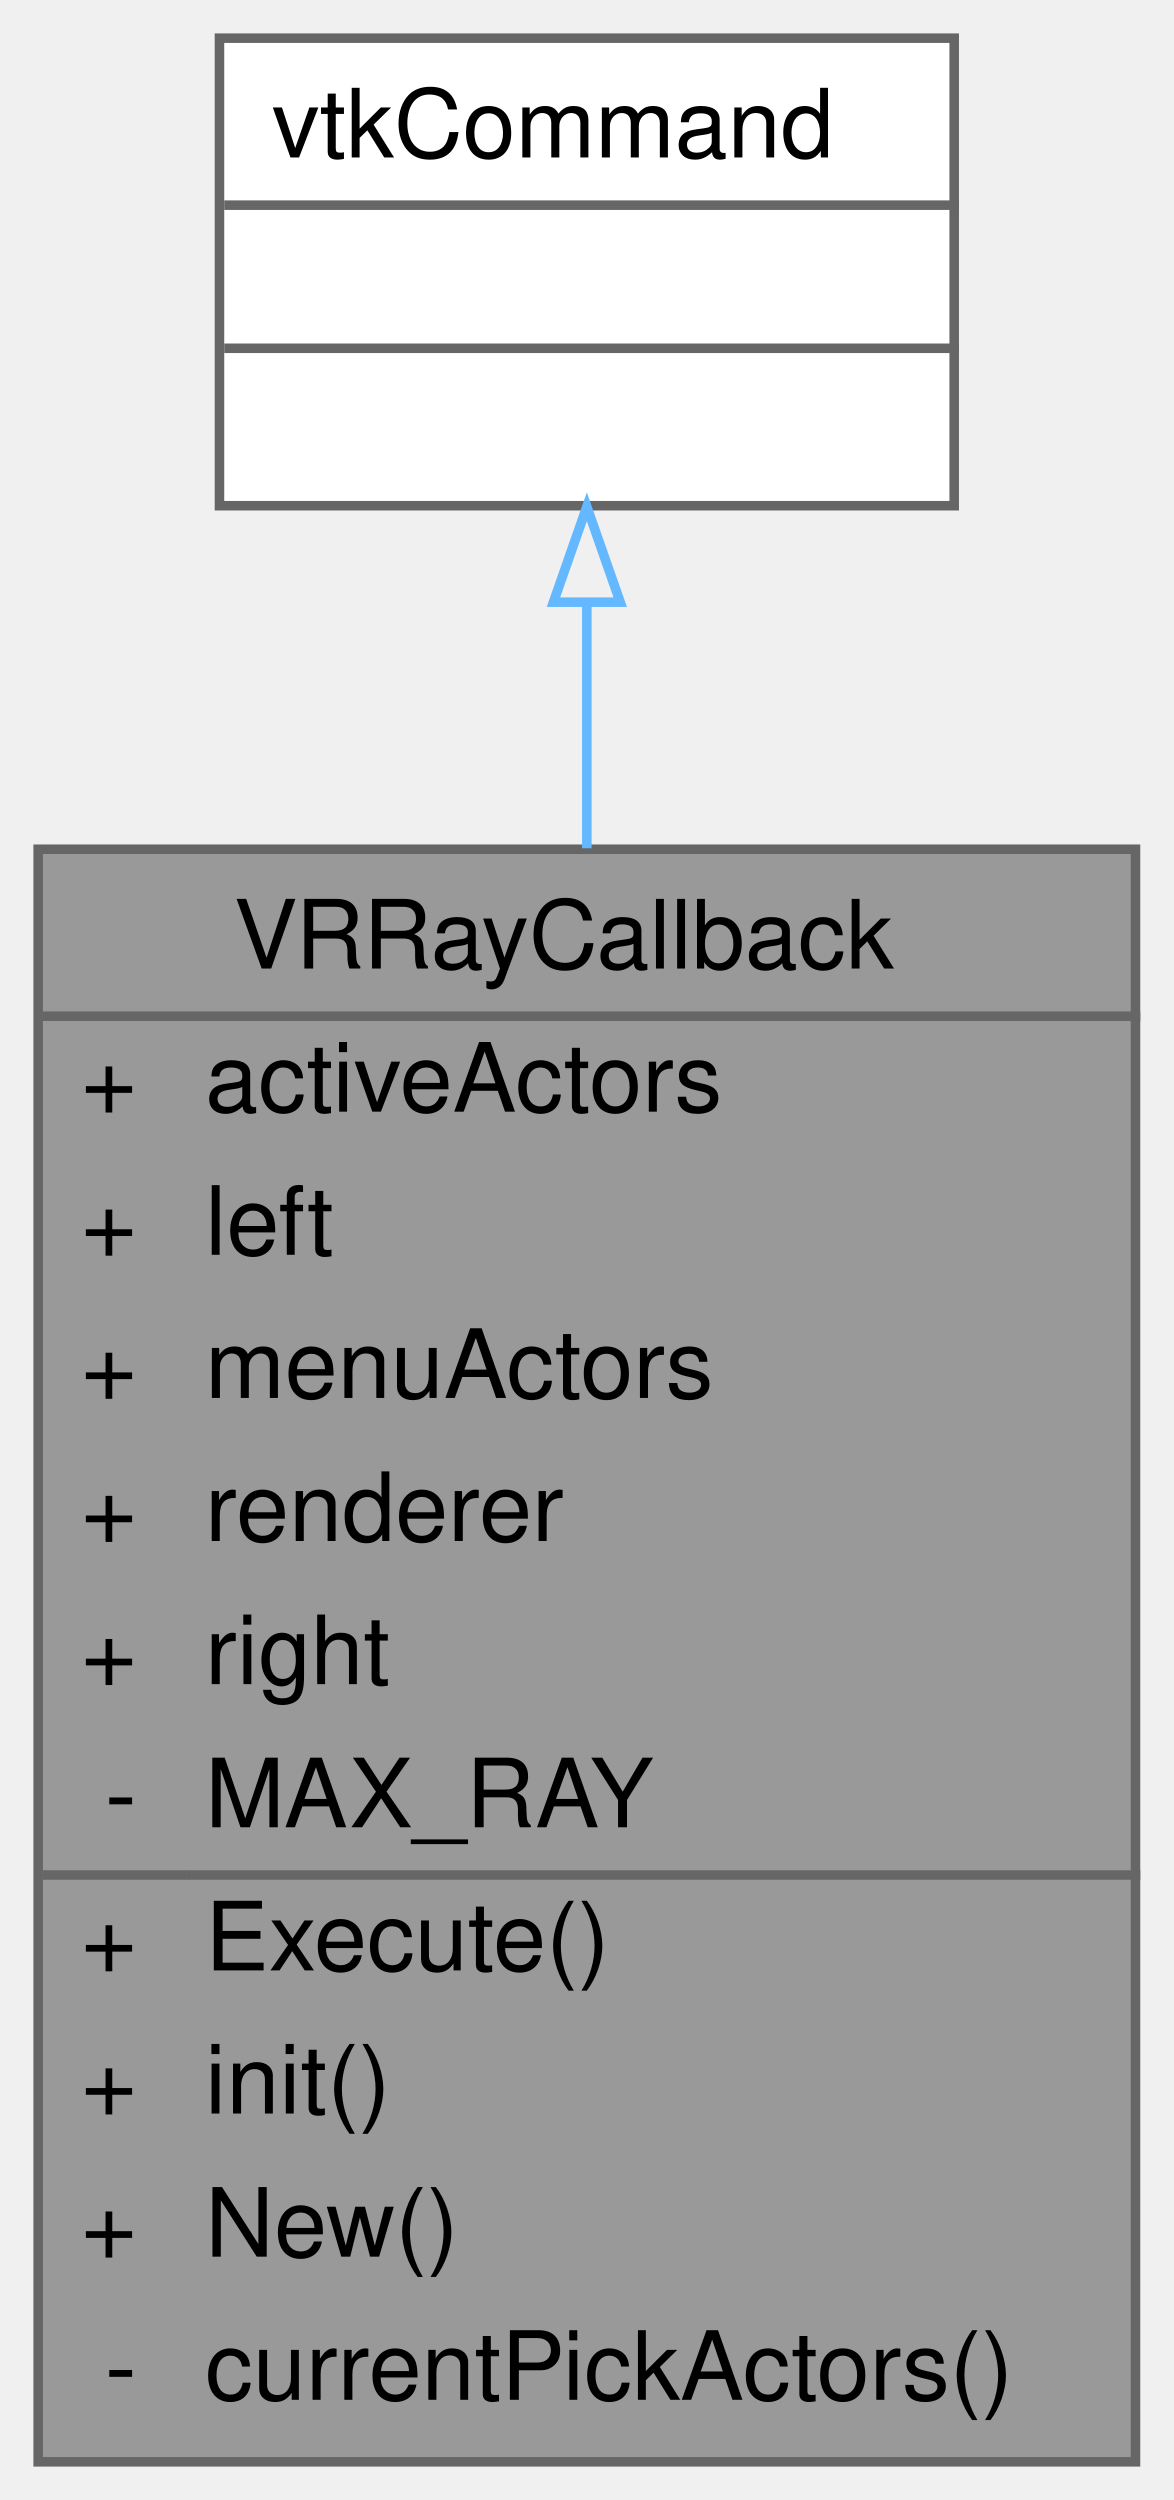
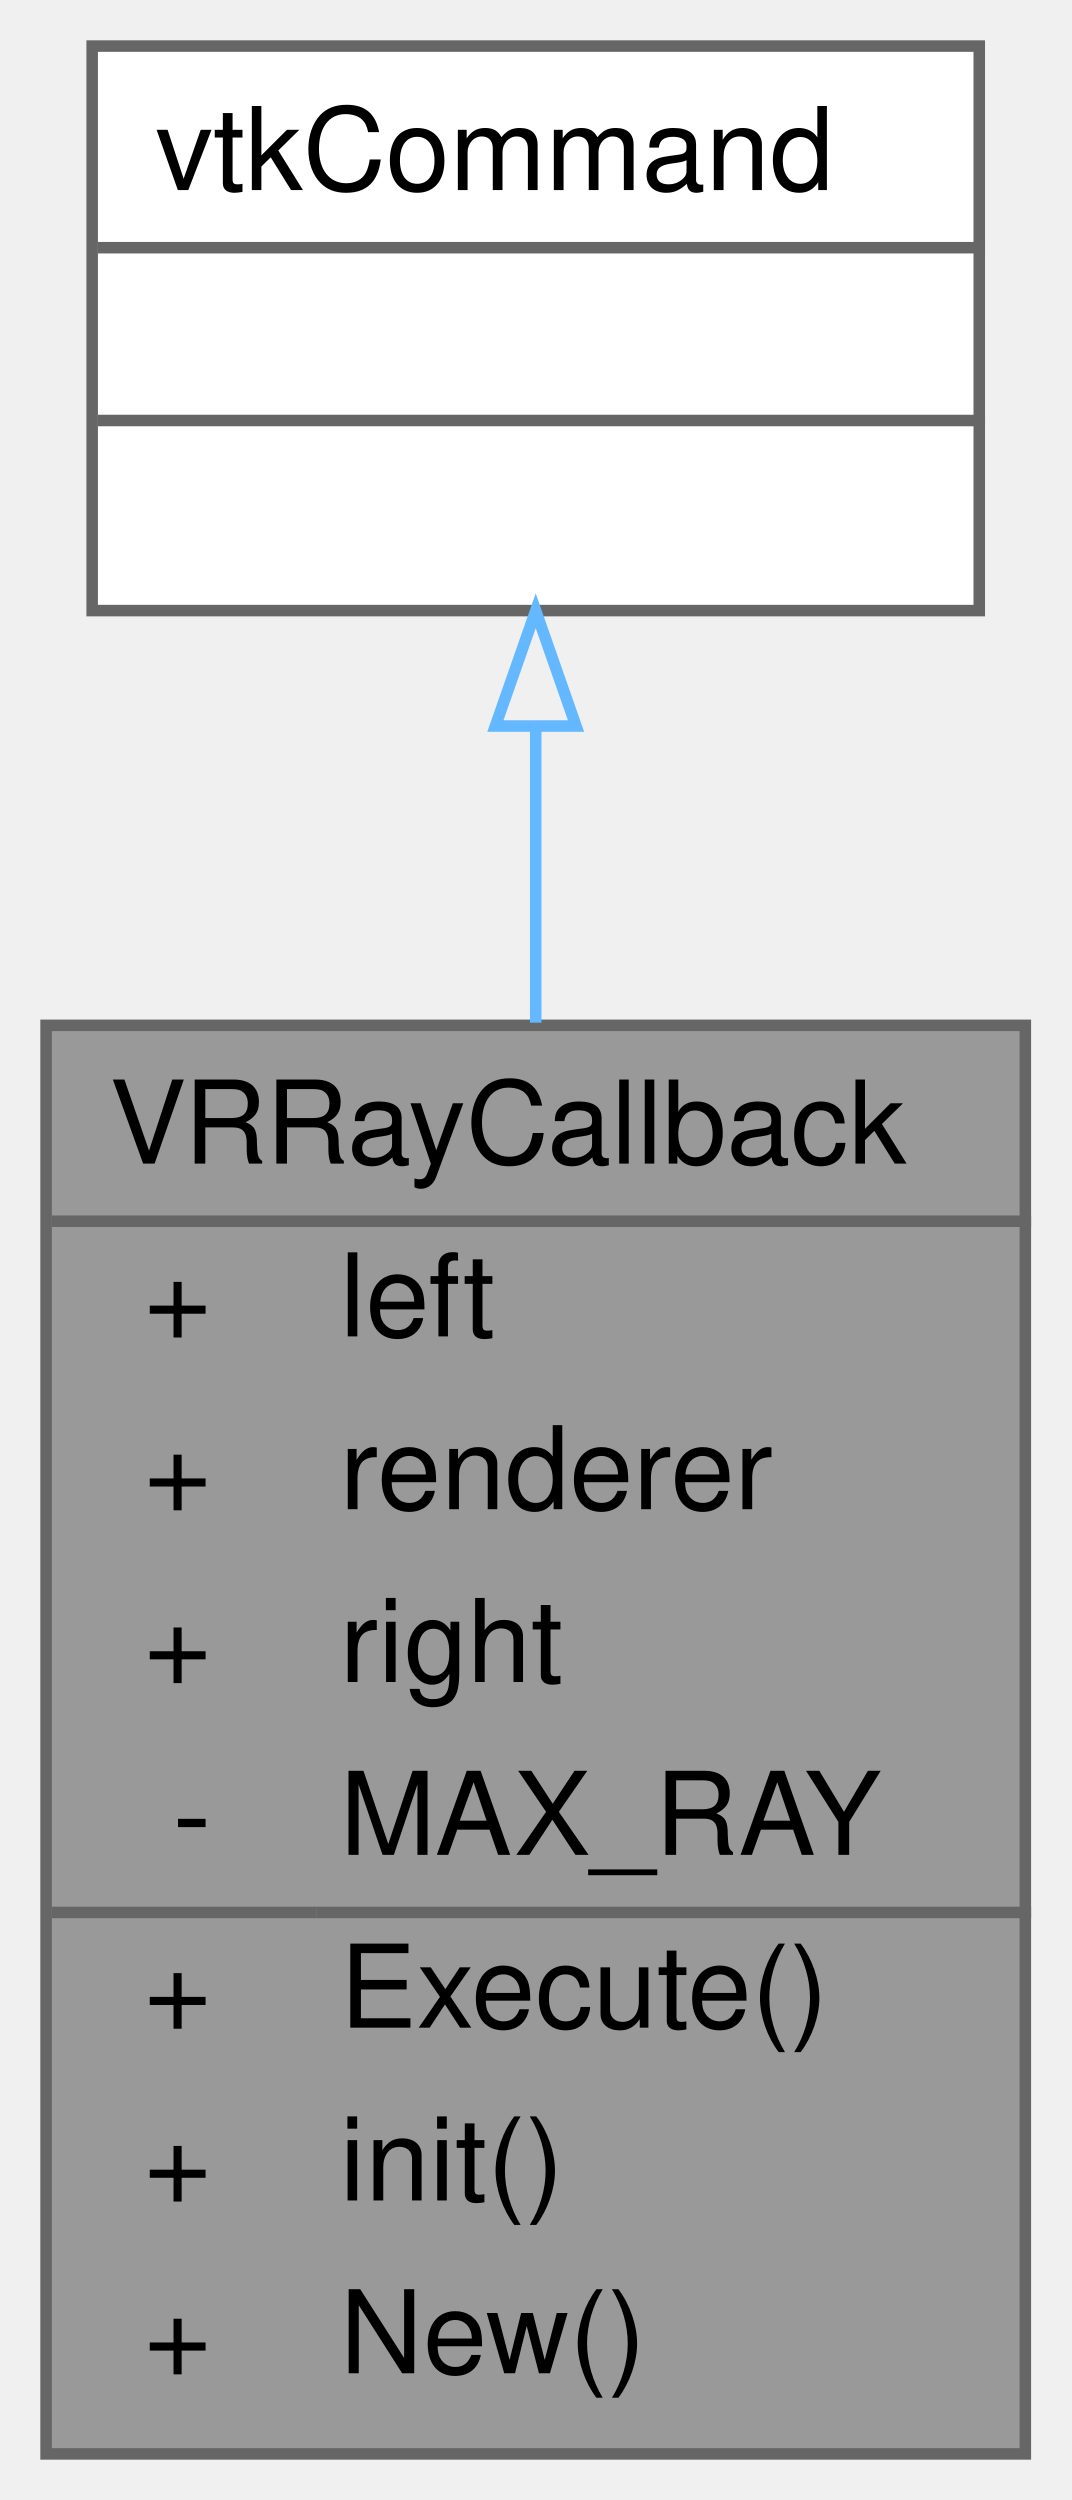
- <svg xmlns="http://www.w3.org/2000/svg" xmlns:xlink="http://www.w3.org/1999/xlink" width="123pt" height="262pt" viewBox="0.00 0.00 123.00 262.00">
-   <g id="graph0" class="graph" transform="scale(1 1) rotate(0) translate(4 258)">
+ <svg xmlns="http://www.w3.org/2000/svg" xmlns:xlink="http://www.w3.org/1999/xlink" width="93pt" height="217pt" viewBox="0.00 0.00 93.00 217.00">
+   <g id="graph0" class="graph" transform="scale(1 1) rotate(0) translate(4 213)">
    <g id="Node000001" class="node">
      <g id="a_Node000001">
        <a xlink:title=" ">
-           <polygon fill="#999999" stroke="transparent" points="115,-169 0,-169 0,0 115,0 115,-169" />
-           <text text-anchor="start" x="20.5" y="-156.5" font-family="Helvetica,sans-Serif" font-size="10.00">VRRayCallback</text>
-           <text text-anchor="start" x="4.5" y="-141.5" font-family="Helvetica,sans-Serif" font-size="10.00">+</text>
-           <text text-anchor="start" x="17.5" y="-141.5" font-family="Helvetica,sans-Serif" font-size="10.00">activeActors</text>
-           <text text-anchor="start" x="4.5" y="-126.5" font-family="Helvetica,sans-Serif" font-size="10.00">+</text>
-           <text text-anchor="start" x="17.5" y="-126.5" font-family="Helvetica,sans-Serif" font-size="10.00">left</text>
-           <text text-anchor="start" x="4.5" y="-111.5" font-family="Helvetica,sans-Serif" font-size="10.00">+</text>
-           <text text-anchor="start" x="17.5" y="-111.5" font-family="Helvetica,sans-Serif" font-size="10.00">menuActors</text>
-           <text text-anchor="start" x="4.5" y="-96.5" font-family="Helvetica,sans-Serif" font-size="10.00">+</text>
-           <text text-anchor="start" x="17.5" y="-96.5" font-family="Helvetica,sans-Serif" font-size="10.00">renderer</text>
-           <text text-anchor="start" x="4.5" y="-81.5" font-family="Helvetica,sans-Serif" font-size="10.00">+</text>
-           <text text-anchor="start" x="17.5" y="-81.5" font-family="Helvetica,sans-Serif" font-size="10.00">right</text>
-           <text text-anchor="start" x="7" y="-66.5" font-family="Helvetica,sans-Serif" font-size="10.00">-</text>
-           <text text-anchor="start" x="17.5" y="-66.5" font-family="Helvetica,sans-Serif" font-size="10.00">MAX_RAY</text>
-           <text text-anchor="start" x="4.5" y="-51.5" font-family="Helvetica,sans-Serif" font-size="10.00">+</text>
-           <text text-anchor="start" x="17.5" y="-51.5" font-family="Helvetica,sans-Serif" font-size="10.00">Execute()</text>
-           <text text-anchor="start" x="4.5" y="-36.5" font-family="Helvetica,sans-Serif" font-size="10.00">+</text>
-           <text text-anchor="start" x="17.5" y="-36.5" font-family="Helvetica,sans-Serif" font-size="10.00">init()</text>
-           <text text-anchor="start" x="4.5" y="-21.5" font-family="Helvetica,sans-Serif" font-size="10.00">+</text>
-           <text text-anchor="start" x="17.5" y="-21.5" font-family="Helvetica,sans-Serif" font-size="10.00">New()</text>
-           <text text-anchor="start" x="7" y="-6.5" font-family="Helvetica,sans-Serif" font-size="10.00">-</text>
-           <text text-anchor="start" x="17.5" y="-6.5" font-family="Helvetica,sans-Serif" font-size="10.00">currentPickActors()</text>
-           <polygon fill="#666666" stroke="#666666" points="0.5,-151.5 0.5,-151.5 115.5,-151.5 115.5,-151.5 0.5,-151.5" />
-           <polygon fill="#666666" stroke="#666666" points="0.5,-61.5 0.5,-61.5 15.5,-61.5 15.5,-61.5 0.5,-61.5" />
-           <polygon fill="#666666" stroke="#666666" points="15.5,-61.5 15.5,-61.5 115.5,-61.5 115.5,-61.5 15.5,-61.5" />
-           <polygon fill="none" stroke="#666666" points="0,0 0,-169 115,-169 115,0 0,0" />
+           <polygon fill="#999999" stroke="transparent" points="85,-124 0,-124 0,0 85,0 85,-124" />
+           <text text-anchor="start" x="5.5" y="-112" font-family="Helvetica,sans-Serif" font-size="10.00">VRRayCallback</text>
+           <text text-anchor="start" x="8.5" y="-97" font-family="Helvetica,sans-Serif" font-size="10.00">+</text>
+           <text text-anchor="start" x="25.5" y="-97" font-family="Helvetica,sans-Serif" font-size="10.00">left</text>
+           <text text-anchor="start" x="8.5" y="-82" font-family="Helvetica,sans-Serif" font-size="10.00">+</text>
+           <text text-anchor="start" x="25.5" y="-82" font-family="Helvetica,sans-Serif" font-size="10.00">renderer</text>
+           <text text-anchor="start" x="8.5" y="-67" font-family="Helvetica,sans-Serif" font-size="10.00">+</text>
+           <text text-anchor="start" x="25.5" y="-67" font-family="Helvetica,sans-Serif" font-size="10.00">right</text>
+           <text text-anchor="start" x="11" y="-52" font-family="Helvetica,sans-Serif" font-size="10.00">-</text>
+           <text text-anchor="start" x="25.5" y="-52" font-family="Helvetica,sans-Serif" font-size="10.00">MAX_RAY</text>
+           <text text-anchor="start" x="8.5" y="-37" font-family="Helvetica,sans-Serif" font-size="10.00">+</text>
+           <text text-anchor="start" x="25.5" y="-37" font-family="Helvetica,sans-Serif" font-size="10.00">Execute()</text>
+           <text text-anchor="start" x="8.5" y="-22" font-family="Helvetica,sans-Serif" font-size="10.00">+</text>
+           <text text-anchor="start" x="25.5" y="-22" font-family="Helvetica,sans-Serif" font-size="10.00">init()</text>
+           <text text-anchor="start" x="8.5" y="-7" font-family="Helvetica,sans-Serif" font-size="10.00">+</text>
+           <text text-anchor="start" x="25.5" y="-7" font-family="Helvetica,sans-Serif" font-size="10.00">New()</text>
+           <polygon fill="#666666" stroke="#666666" points="0.5,-107 0.5,-107 85.5,-107 85.5,-107 0.5,-107" />
+           <polygon fill="#666666" stroke="#666666" points="0.5,-47 0.5,-47 23.5,-47 23.5,-47 0.5,-47" />
+           <polygon fill="#666666" stroke="#666666" points="23.5,-47 23.5,-47 85.5,-47 85.5,-47 23.5,-47" />
+           <polygon fill="none" stroke="#666666" points="0,0 0,-124 85,-124 85,0 0,0" />
        </a>
      </g>
    </g>
    <g id="Node000002" class="node">
      <g id="a_Node000002">
        <a xlink:title=" ">
-           <polygon fill="white" stroke="transparent" points="96,-254 19,-254 19,-205 96,-205 96,-254" />
-           <text text-anchor="start" x="24.5" y="-241.5" font-family="Helvetica,sans-Serif" font-size="10.00">vtkCommand</text>
-           <text text-anchor="start" x="56" y="-226.5" font-family="Helvetica,sans-Serif" font-size="10.00"> </text>
-           <text text-anchor="start" x="56" y="-211.5" font-family="Helvetica,sans-Serif" font-size="10.00"> </text>
-           <polygon fill="#666666" stroke="#666666" points="19.5,-236.5 19.5,-236.5 96.5,-236.5 96.5,-236.5 19.5,-236.5" />
-           <polygon fill="#666666" stroke="#666666" points="19.5,-221.5 19.5,-221.5 96.5,-221.5 96.5,-221.5 19.5,-221.5" />
-           <polygon fill="none" stroke="#666666" points="19,-205 19,-254 96,-254 96,-205 19,-205" />
+           <polygon fill="white" stroke="transparent" points="81,-209 4,-209 4,-160 81,-160 81,-209" />
+           <text text-anchor="start" x="9.5" y="-196.5" font-family="Helvetica,sans-Serif" font-size="10.00">vtkCommand</text>
+           <text text-anchor="start" x="41" y="-181.5" font-family="Helvetica,sans-Serif" font-size="10.00"> </text>
+           <text text-anchor="start" x="41" y="-166.5" font-family="Helvetica,sans-Serif" font-size="10.00"> </text>
+           <polygon fill="#666666" stroke="#666666" points="4.5,-191.5 4.5,-191.5 81.5,-191.5 81.5,-191.5 4.5,-191.5" />
+           <polygon fill="#666666" stroke="#666666" points="4.5,-176.5 4.5,-176.5 81.5,-176.5 81.5,-176.5 4.5,-176.5" />
+           <polygon fill="none" stroke="#666666" points="4,-160 4,-209 81,-209 81,-160 4,-160" />
        </a>
      </g>
    </g>
    <g id="edge1_Node000001_Node000002" class="edge">
      <g id="a_edge1_Node000001_Node000002">
        <a xlink:title=" ">
-           <path fill="none" stroke="#63b8ff" d="M57.5,-194.72C57.5,-186.84 57.5,-178.1 57.5,-169.1" />
-           <polygon fill="none" stroke="#63b8ff" points="54,-194.89 57.5,-204.89 61,-194.89 54,-194.89" />
+           <path fill="none" stroke="#63b8ff" d="M42.5,-149.94C42.5,-141.91 42.5,-133.08 42.5,-124.23" />
+           <polygon fill="none" stroke="#63b8ff" points="39,-149.98 42.5,-159.98 46,-149.98 39,-149.98" />
        </a>
      </g>
    </g>
  </g>
</svg>
